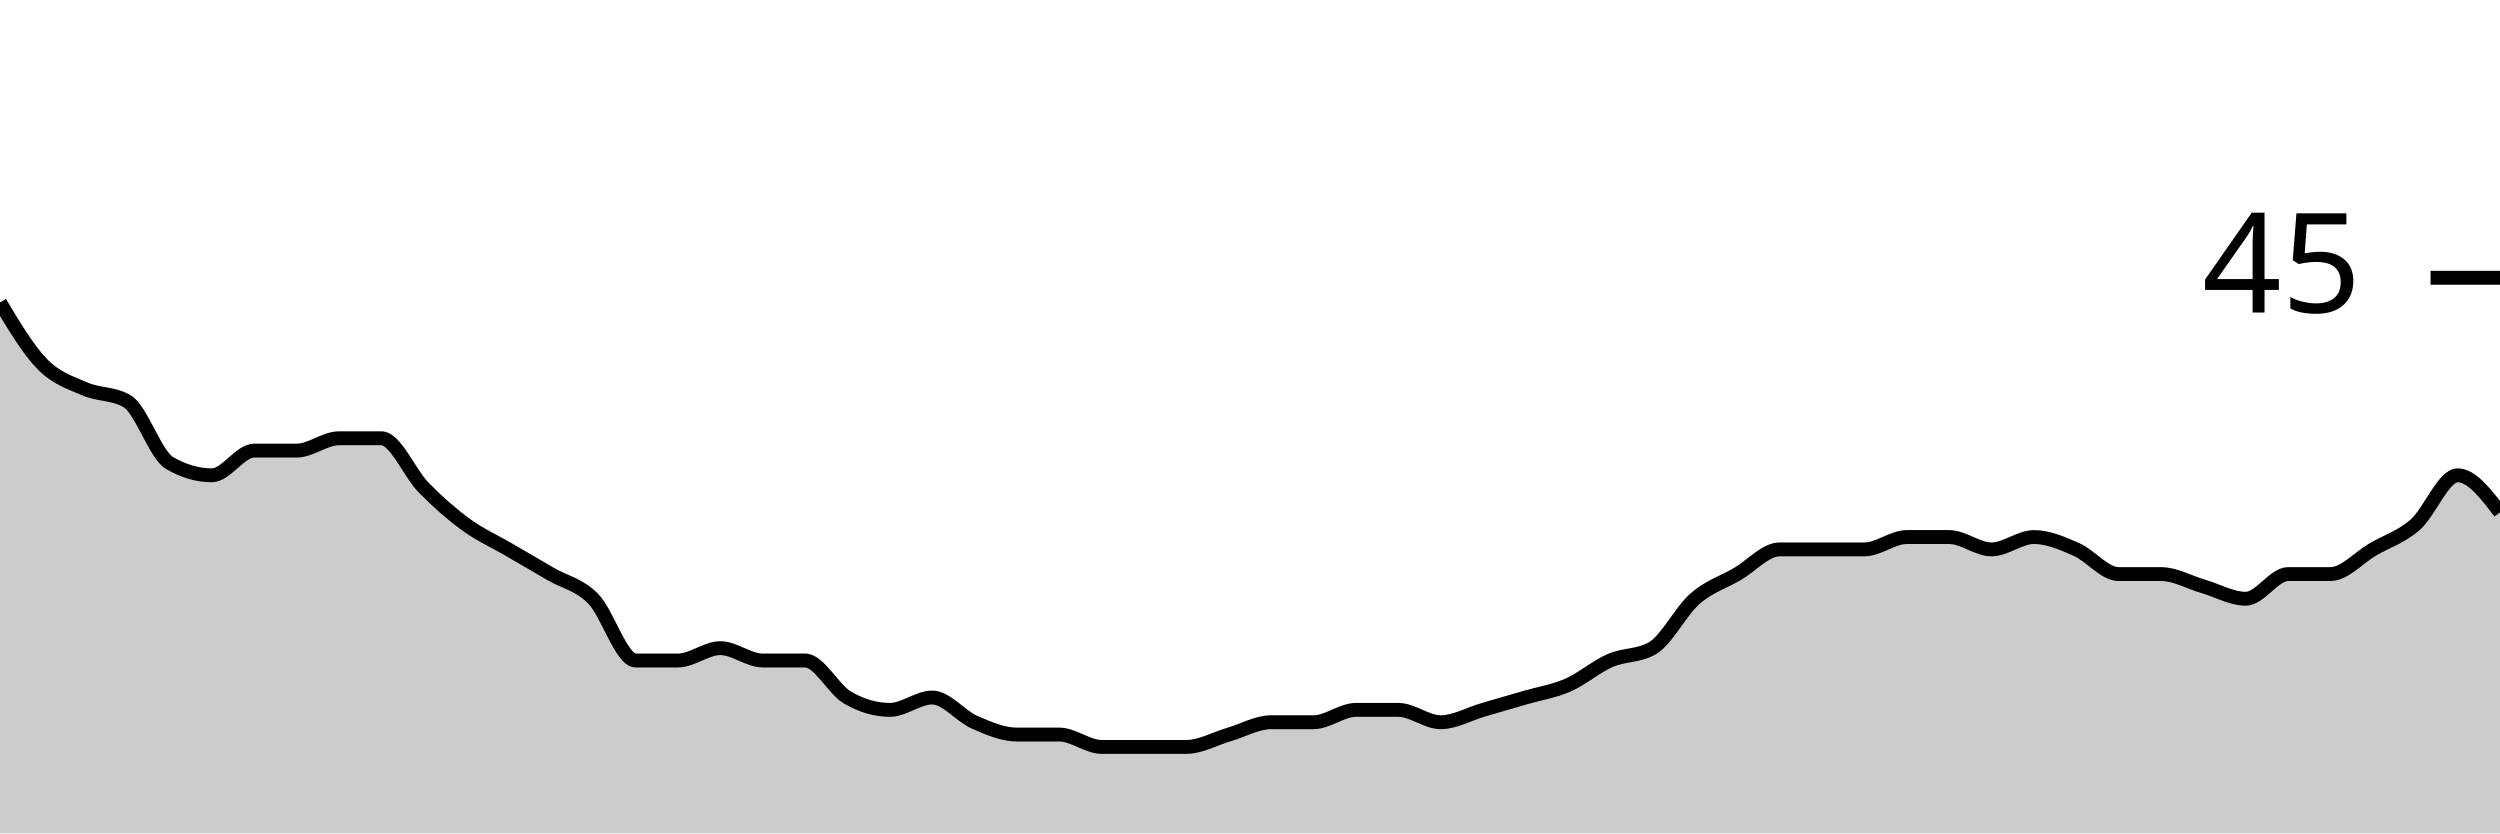
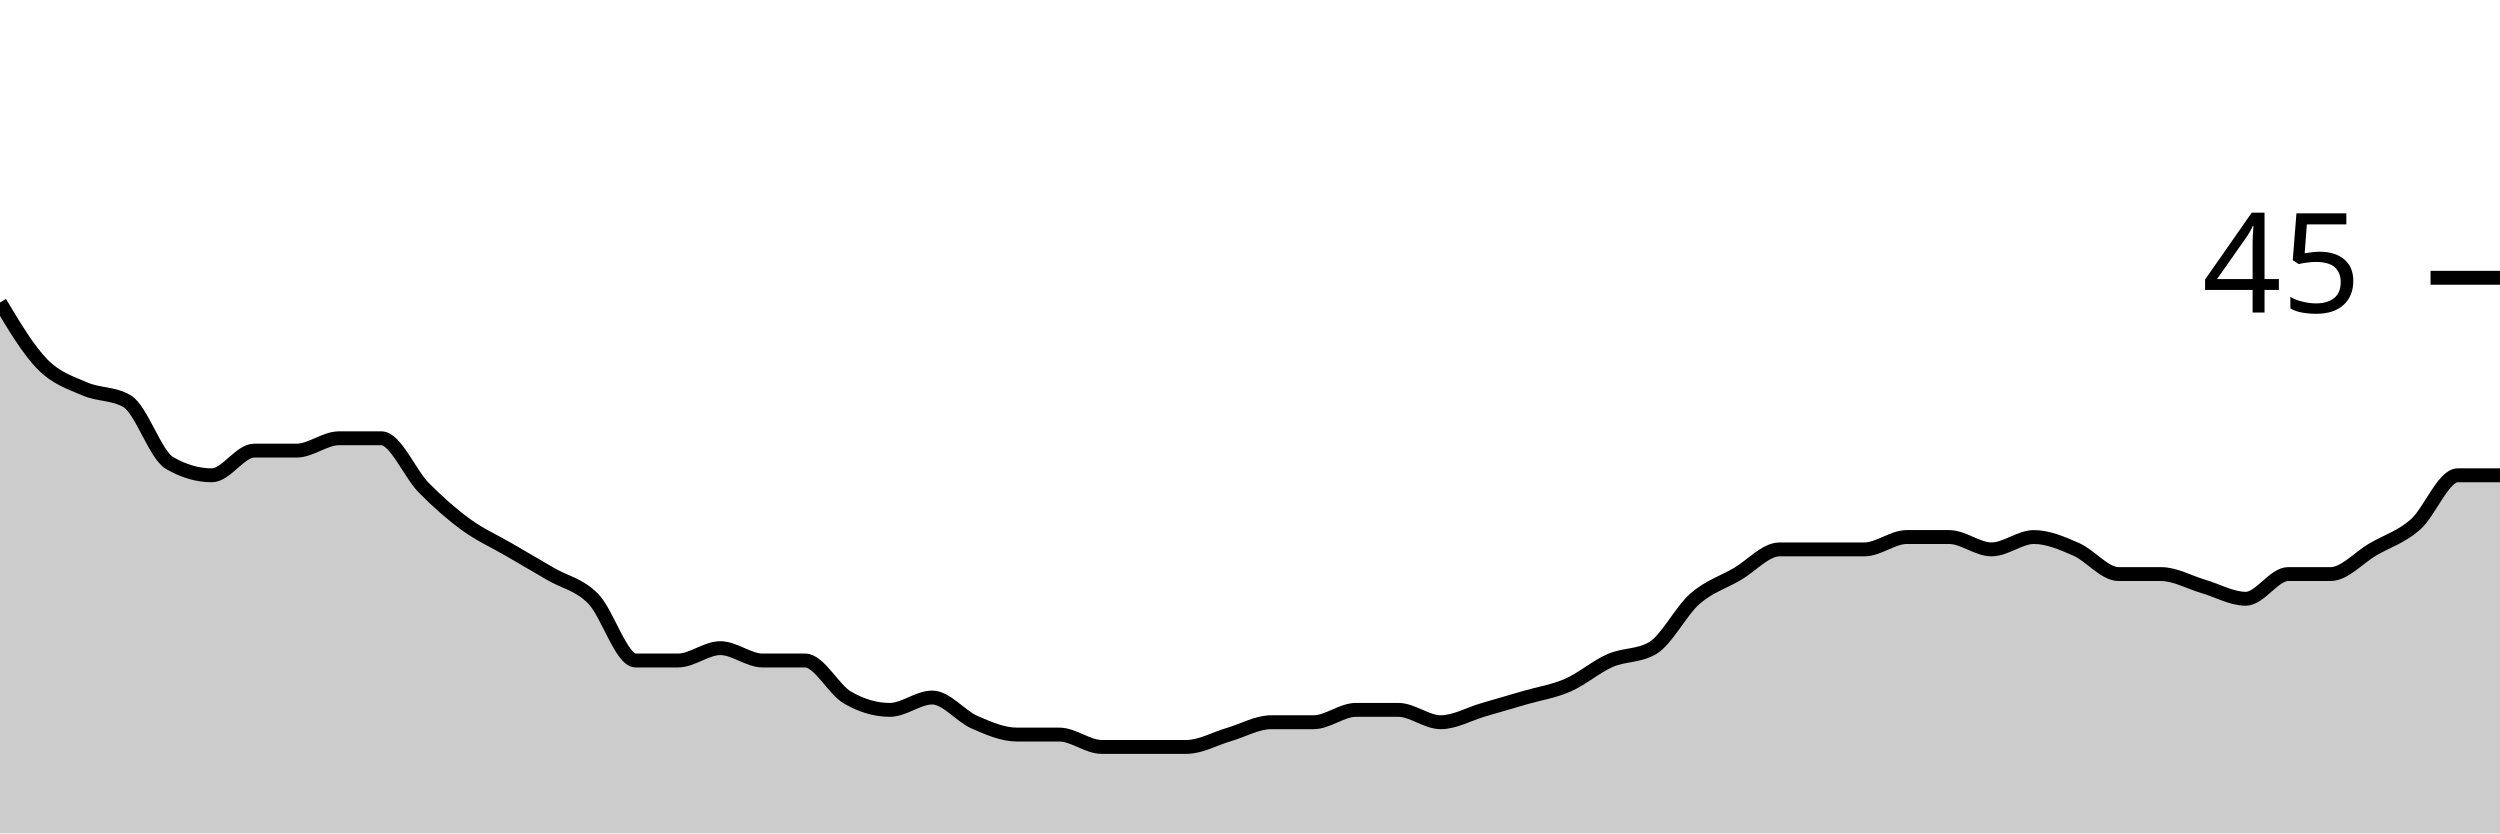
<svg xmlns="http://www.w3.org/2000/svg" viewBox="0 0 180 60">
  <g transform="translate(0,20)">
-     <path class="area" fill="rgba(0, 0, 0, 0.2)" d="M0,1.778C1.017,3.481,2.034,5.185,3.051,6.222C4.068,7.259,5.085,7.556,6.102,8C7.119,8.444,8.136,8.296,9.153,8.889C10.169,9.481,11.186,12.741,12.203,13.333C13.22,13.926,14.237,14.222,15.254,14.222C16.271,14.222,17.288,12.444,18.305,12.444C19.322,12.444,20.339,12.444,21.356,12.444C22.373,12.444,23.39,11.556,24.407,11.556C25.424,11.556,26.441,11.556,27.458,11.556C28.475,11.556,29.492,14.074,30.508,15.111C31.525,16.148,32.542,17.037,33.559,17.778C34.576,18.519,35.593,18.963,36.61,19.556C37.627,20.148,38.644,20.741,39.661,21.333C40.678,21.926,41.695,22.074,42.712,23.111C43.729,24.148,44.746,27.556,45.763,27.556C46.78,27.556,47.797,27.556,48.814,27.556C49.831,27.556,50.847,26.667,51.864,26.667C52.881,26.667,53.898,27.556,54.915,27.556C55.932,27.556,56.949,27.556,57.966,27.556C58.983,27.556,60,29.63,61.017,30.222C62.034,30.815,63.051,31.111,64.068,31.111C65.085,31.111,66.102,30.222,67.119,30.222C68.136,30.222,69.153,31.556,70.169,32C71.186,32.444,72.203,32.889,73.22,32.889C74.237,32.889,75.254,32.889,76.271,32.889C77.288,32.889,78.305,33.778,79.322,33.778C80.339,33.778,81.356,33.778,82.373,33.778C83.39,33.778,84.407,33.778,85.424,33.778C86.441,33.778,87.458,33.185,88.475,32.889C89.492,32.593,90.508,32,91.525,32C92.542,32,93.559,32,94.576,32C95.593,32,96.61,31.111,97.627,31.111C98.644,31.111,99.661,31.111,100.678,31.111C101.695,31.111,102.712,32,103.729,32C104.746,32,105.763,31.407,106.78,31.111C107.797,30.815,108.814,30.519,109.831,30.222C110.847,29.926,111.864,29.778,112.881,29.333C113.898,28.889,114.915,28,115.932,27.556C116.949,27.111,117.966,27.259,118.983,26.667C120,26.074,121.017,24,122.034,23.111C123.051,22.222,124.068,21.926,125.085,21.333C126.102,20.741,127.119,19.556,128.136,19.556C129.153,19.556,130.169,19.556,131.186,19.556C132.203,19.556,133.22,19.556,134.237,19.556C135.254,19.556,136.271,18.667,137.288,18.667C138.305,18.667,139.322,18.667,140.339,18.667C141.356,18.667,142.373,19.556,143.39,19.556C144.407,19.556,145.424,18.667,146.441,18.667C147.458,18.667,148.475,19.111,149.492,19.556C150.508,20,151.525,21.333,152.542,21.333C153.559,21.333,154.576,21.333,155.593,21.333C156.61,21.333,157.627,21.926,158.644,22.222C159.661,22.519,160.678,23.111,161.695,23.111C162.712,23.111,163.729,21.333,164.746,21.333C165.763,21.333,166.78,21.333,167.797,21.333C168.814,21.333,169.831,20.148,170.847,19.556C171.864,18.963,172.881,18.667,173.898,17.778C174.915,16.889,175.932,14.222,176.949,14.222C177.966,14.222,178.983,15.556,180,16.889L180,40C178.983,40,177.966,40,176.949,40C175.932,40,174.915,40,173.898,40C172.881,40,171.864,40,170.847,40C169.831,40,168.814,40,167.797,40C166.78,40,165.763,40,164.746,40C163.729,40,162.712,40,161.695,40C160.678,40,159.661,40,158.644,40C157.627,40,156.61,40,155.593,40C154.576,40,153.559,40,152.542,40C151.525,40,150.508,40,149.492,40C148.475,40,147.458,40,146.441,40C145.424,40,144.407,40,143.39,40C142.373,40,141.356,40,140.339,40C139.322,40,138.305,40,137.288,40C136.271,40,135.254,40,134.237,40C133.22,40,132.203,40,131.186,40C130.169,40,129.153,40,128.136,40C127.119,40,126.102,40,125.085,40C124.068,40,123.051,40,122.034,40C121.017,40,120,40,118.983,40C117.966,40,116.949,40,115.932,40C114.915,40,113.898,40,112.881,40C111.864,40,110.847,40,109.831,40C108.814,40,107.797,40,106.78,40C105.763,40,104.746,40,103.729,40C102.712,40,101.695,40,100.678,40C99.661,40,98.644,40,97.627,40C96.61,40,95.593,40,94.576,40C93.559,40,92.542,40,91.525,40C90.508,40,89.492,40,88.475,40C87.458,40,86.441,40,85.424,40C84.407,40,83.39,40,82.373,40C81.356,40,80.339,40,79.322,40C78.305,40,77.288,40,76.271,40C75.254,40,74.237,40,73.22,40C72.203,40,71.186,40,70.169,40C69.153,40,68.136,40,67.119,40C66.102,40,65.085,40,64.068,40C63.051,40,62.034,40,61.017,40C60,40,58.983,40,57.966,40C56.949,40,55.932,40,54.915,40C53.898,40,52.881,40,51.864,40C50.847,40,49.831,40,48.814,40C47.797,40,46.78,40,45.763,40C44.746,40,43.729,40,42.712,40C41.695,40,40.678,40,39.661,40C38.644,40,37.627,40,36.61,40C35.593,40,34.576,40,33.559,40C32.542,40,31.525,40,30.508,40C29.492,40,28.475,40,27.458,40C26.441,40,25.424,40,24.407,40C23.39,40,22.373,40,21.356,40C20.339,40,19.322,40,18.305,40C17.288,40,16.271,40,15.254,40C14.237,40,13.22,40,12.203,40C11.186,40,10.169,40,9.153,40C8.136,40,7.119,40,6.102,40C5.085,40,4.068,40,3.051,40C2.034,40,1.017,40,0,40Z" />
-     <path class="line" stroke="black" fill="none" d="M0,1.778C1.017,3.481,2.034,5.185,3.051,6.222C4.068,7.259,5.085,7.556,6.102,8C7.119,8.444,8.136,8.296,9.153,8.889C10.169,9.481,11.186,12.741,12.203,13.333C13.22,13.926,14.237,14.222,15.254,14.222C16.271,14.222,17.288,12.444,18.305,12.444C19.322,12.444,20.339,12.444,21.356,12.444C22.373,12.444,23.39,11.556,24.407,11.556C25.424,11.556,26.441,11.556,27.458,11.556C28.475,11.556,29.492,14.074,30.508,15.111C31.525,16.148,32.542,17.037,33.559,17.778C34.576,18.519,35.593,18.963,36.61,19.556C37.627,20.148,38.644,20.741,39.661,21.333C40.678,21.926,41.695,22.074,42.712,23.111C43.729,24.148,44.746,27.556,45.763,27.556C46.78,27.556,47.797,27.556,48.814,27.556C49.831,27.556,50.847,26.667,51.864,26.667C52.881,26.667,53.898,27.556,54.915,27.556C55.932,27.556,56.949,27.556,57.966,27.556C58.983,27.556,60,29.63,61.017,30.222C62.034,30.815,63.051,31.111,64.068,31.111C65.085,31.111,66.102,30.222,67.119,30.222C68.136,30.222,69.153,31.556,70.169,32C71.186,32.444,72.203,32.889,73.22,32.889C74.237,32.889,75.254,32.889,76.271,32.889C77.288,32.889,78.305,33.778,79.322,33.778C80.339,33.778,81.356,33.778,82.373,33.778C83.39,33.778,84.407,33.778,85.424,33.778C86.441,33.778,87.458,33.185,88.475,32.889C89.492,32.593,90.508,32,91.525,32C92.542,32,93.559,32,94.576,32C95.593,32,96.61,31.111,97.627,31.111C98.644,31.111,99.661,31.111,100.678,31.111C101.695,31.111,102.712,32,103.729,32C104.746,32,105.763,31.407,106.78,31.111C107.797,30.815,108.814,30.519,109.831,30.222C110.847,29.926,111.864,29.778,112.881,29.333C113.898,28.889,114.915,28,115.932,27.556C116.949,27.111,117.966,27.259,118.983,26.667C120,26.074,121.017,24,122.034,23.111C123.051,22.222,124.068,21.926,125.085,21.333C126.102,20.741,127.119,19.556,128.136,19.556C129.153,19.556,130.169,19.556,131.186,19.556C132.203,19.556,133.22,19.556,134.237,19.556C135.254,19.556,136.271,18.667,137.288,18.667C138.305,18.667,139.322,18.667,140.339,18.667C141.356,18.667,142.373,19.556,143.39,19.556C144.407,19.556,145.424,18.667,146.441,18.667C147.458,18.667,148.475,19.111,149.492,19.556C150.508,20,151.525,21.333,152.542,21.333C153.559,21.333,154.576,21.333,155.593,21.333C156.61,21.333,157.627,21.926,158.644,22.222C159.661,22.519,160.678,23.111,161.695,23.111C162.712,23.111,163.729,21.333,164.746,21.333C165.763,21.333,166.78,21.333,167.797,21.333C168.814,21.333,169.831,20.148,170.847,19.556C171.864,18.963,172.881,18.667,173.898,17.778C174.915,16.889,175.932,14.222,176.949,14.222C177.966,14.222,178.983,15.556,180,16.889" />
+     <path class="area" fill="rgba(0, 0, 0, 0.2)" d="M0,1.778C1.017,3.481,2.034,5.185,3.051,6.222C4.068,7.259,5.085,7.556,6.102,8C7.119,8.444,8.136,8.296,9.153,8.889C10.169,9.481,11.186,12.741,12.203,13.333C13.22,13.926,14.237,14.222,15.254,14.222C16.271,14.222,17.288,12.444,18.305,12.444C19.322,12.444,20.339,12.444,21.356,12.444C22.373,12.444,23.39,11.556,24.407,11.556C25.424,11.556,26.441,11.556,27.458,11.556C28.475,11.556,29.492,14.074,30.508,15.111C31.525,16.148,32.542,17.037,33.559,17.778C34.576,18.519,35.593,18.963,36.61,19.556C37.627,20.148,38.644,20.741,39.661,21.333C40.678,21.926,41.695,22.074,42.712,23.111C43.729,24.148,44.746,27.556,45.763,27.556C46.78,27.556,47.797,27.556,48.814,27.556C49.831,27.556,50.847,26.667,51.864,26.667C52.881,26.667,53.898,27.556,54.915,27.556C55.932,27.556,56.949,27.556,57.966,27.556C58.983,27.556,60,29.63,61.017,30.222C62.034,30.815,63.051,31.111,64.068,31.111C65.085,31.111,66.102,30.222,67.119,30.222C68.136,30.222,69.153,31.556,70.169,32C71.186,32.444,72.203,32.889,73.22,32.889C74.237,32.889,75.254,32.889,76.271,32.889C77.288,32.889,78.305,33.778,79.322,33.778C80.339,33.778,81.356,33.778,82.373,33.778C83.39,33.778,84.407,33.778,85.424,33.778C86.441,33.778,87.458,33.185,88.475,32.889C89.492,32.593,90.508,32,91.525,32C92.542,32,93.559,32,94.576,32C95.593,32,96.61,31.111,97.627,31.111C98.644,31.111,99.661,31.111,100.678,31.111C101.695,31.111,102.712,32,103.729,32C104.746,32,105.763,31.407,106.78,31.111C107.797,30.815,108.814,30.519,109.831,30.222C110.847,29.926,111.864,29.778,112.881,29.333C113.898,28.889,114.915,28,115.932,27.556C116.949,27.111,117.966,27.259,118.983,26.667C120,26.074,121.017,24,122.034,23.111C123.051,22.222,124.068,21.926,125.085,21.333C126.102,20.741,127.119,19.556,128.136,19.556C129.153,19.556,130.169,19.556,131.186,19.556C132.203,19.556,133.22,19.556,134.237,19.556C135.254,19.556,136.271,18.667,137.288,18.667C138.305,18.667,139.322,18.667,140.339,18.667C141.356,18.667,142.373,19.556,143.39,19.556C144.407,19.556,145.424,18.667,146.441,18.667C147.458,18.667,148.475,19.111,149.492,19.556C150.508,20,151.525,21.333,152.542,21.333C153.559,21.333,154.576,21.333,155.593,21.333C156.61,21.333,157.627,21.926,158.644,22.222C159.661,22.519,160.678,23.111,161.695,23.111C162.712,23.111,163.729,21.333,164.746,21.333C165.763,21.333,166.78,21.333,167.797,21.333C168.814,21.333,169.831,20.148,170.847,19.556C171.864,18.963,172.881,18.667,173.898,17.778C174.915,16.889,175.932,14.222,176.949,14.222C177.966,14.222,178.983,14.222,180,14.222L180,40C178.983,40,177.966,40,176.949,40C175.932,40,174.915,40,173.898,40C172.881,40,171.864,40,170.847,40C169.831,40,168.814,40,167.797,40C166.78,40,165.763,40,164.746,40C163.729,40,162.712,40,161.695,40C160.678,40,159.661,40,158.644,40C157.627,40,156.61,40,155.593,40C154.576,40,153.559,40,152.542,40C151.525,40,150.508,40,149.492,40C148.475,40,147.458,40,146.441,40C145.424,40,144.407,40,143.39,40C142.373,40,141.356,40,140.339,40C139.322,40,138.305,40,137.288,40C136.271,40,135.254,40,134.237,40C133.22,40,132.203,40,131.186,40C130.169,40,129.153,40,128.136,40C127.119,40,126.102,40,125.085,40C124.068,40,123.051,40,122.034,40C121.017,40,120,40,118.983,40C117.966,40,116.949,40,115.932,40C114.915,40,113.898,40,112.881,40C111.864,40,110.847,40,109.831,40C108.814,40,107.797,40,106.78,40C105.763,40,104.746,40,103.729,40C102.712,40,101.695,40,100.678,40C99.661,40,98.644,40,97.627,40C96.61,40,95.593,40,94.576,40C93.559,40,92.542,40,91.525,40C90.508,40,89.492,40,88.475,40C87.458,40,86.441,40,85.424,40C84.407,40,83.39,40,82.373,40C81.356,40,80.339,40,79.322,40C78.305,40,77.288,40,76.271,40C75.254,40,74.237,40,73.22,40C72.203,40,71.186,40,70.169,40C69.153,40,68.136,40,67.119,40C66.102,40,65.085,40,64.068,40C63.051,40,62.034,40,61.017,40C60,40,58.983,40,57.966,40C56.949,40,55.932,40,54.915,40C53.898,40,52.881,40,51.864,40C50.847,40,49.831,40,48.814,40C47.797,40,46.78,40,45.763,40C44.746,40,43.729,40,42.712,40C41.695,40,40.678,40,39.661,40C38.644,40,37.627,40,36.61,40C35.593,40,34.576,40,33.559,40C32.542,40,31.525,40,30.508,40C29.492,40,28.475,40,27.458,40C26.441,40,25.424,40,24.407,40C23.39,40,22.373,40,21.356,40C20.339,40,19.322,40,18.305,40C17.288,40,16.271,40,15.254,40C14.237,40,13.22,40,12.203,40C11.186,40,10.169,40,9.153,40C8.136,40,7.119,40,6.102,40C5.085,40,4.068,40,3.051,40C2.034,40,1.017,40,0,40Z" />
+     <path class="line" stroke="black" fill="none" d="M0,1.778C1.017,3.481,2.034,5.185,3.051,6.222C4.068,7.259,5.085,7.556,6.102,8C7.119,8.444,8.136,8.296,9.153,8.889C10.169,9.481,11.186,12.741,12.203,13.333C13.22,13.926,14.237,14.222,15.254,14.222C16.271,14.222,17.288,12.444,18.305,12.444C19.322,12.444,20.339,12.444,21.356,12.444C22.373,12.444,23.39,11.556,24.407,11.556C25.424,11.556,26.441,11.556,27.458,11.556C28.475,11.556,29.492,14.074,30.508,15.111C31.525,16.148,32.542,17.037,33.559,17.778C34.576,18.519,35.593,18.963,36.61,19.556C37.627,20.148,38.644,20.741,39.661,21.333C40.678,21.926,41.695,22.074,42.712,23.111C43.729,24.148,44.746,27.556,45.763,27.556C46.78,27.556,47.797,27.556,48.814,27.556C49.831,27.556,50.847,26.667,51.864,26.667C52.881,26.667,53.898,27.556,54.915,27.556C55.932,27.556,56.949,27.556,57.966,27.556C58.983,27.556,60,29.63,61.017,30.222C62.034,30.815,63.051,31.111,64.068,31.111C65.085,31.111,66.102,30.222,67.119,30.222C68.136,30.222,69.153,31.556,70.169,32C71.186,32.444,72.203,32.889,73.22,32.889C74.237,32.889,75.254,32.889,76.271,32.889C77.288,32.889,78.305,33.778,79.322,33.778C80.339,33.778,81.356,33.778,82.373,33.778C83.39,33.778,84.407,33.778,85.424,33.778C86.441,33.778,87.458,33.185,88.475,32.889C89.492,32.593,90.508,32,91.525,32C92.542,32,93.559,32,94.576,32C95.593,32,96.61,31.111,97.627,31.111C98.644,31.111,99.661,31.111,100.678,31.111C101.695,31.111,102.712,32,103.729,32C104.746,32,105.763,31.407,106.78,31.111C107.797,30.815,108.814,30.519,109.831,30.222C110.847,29.926,111.864,29.778,112.881,29.333C113.898,28.889,114.915,28,115.932,27.556C116.949,27.111,117.966,27.259,118.983,26.667C120,26.074,121.017,24,122.034,23.111C123.051,22.222,124.068,21.926,125.085,21.333C126.102,20.741,127.119,19.556,128.136,19.556C129.153,19.556,130.169,19.556,131.186,19.556C132.203,19.556,133.22,19.556,134.237,19.556C135.254,19.556,136.271,18.667,137.288,18.667C138.305,18.667,139.322,18.667,140.339,18.667C141.356,18.667,142.373,19.556,143.39,19.556C144.407,19.556,145.424,18.667,146.441,18.667C147.458,18.667,148.475,19.111,149.492,19.556C150.508,20,151.525,21.333,152.542,21.333C153.559,21.333,154.576,21.333,155.593,21.333C156.61,21.333,157.627,21.926,158.644,22.222C159.661,22.519,160.678,23.111,161.695,23.111C162.712,23.111,163.729,21.333,164.746,21.333C165.763,21.333,166.78,21.333,167.797,21.333C168.814,21.333,169.831,20.148,170.847,19.556C171.864,18.963,172.881,18.667,173.898,17.778C174.915,16.889,175.932,14.222,176.949,14.222C177.966,14.222,178.983,14.222,180,14.222" />
    <path class="axis-ceiling" stroke-width="1" stroke="black" fill="none" d="M175,0L180,0" />
    <text class="axis-ceiling-label" font-family="sans-serif" text-anchor="end" font-size="10px" x="170" y="2.5">45</text>
  </g>
</svg>
